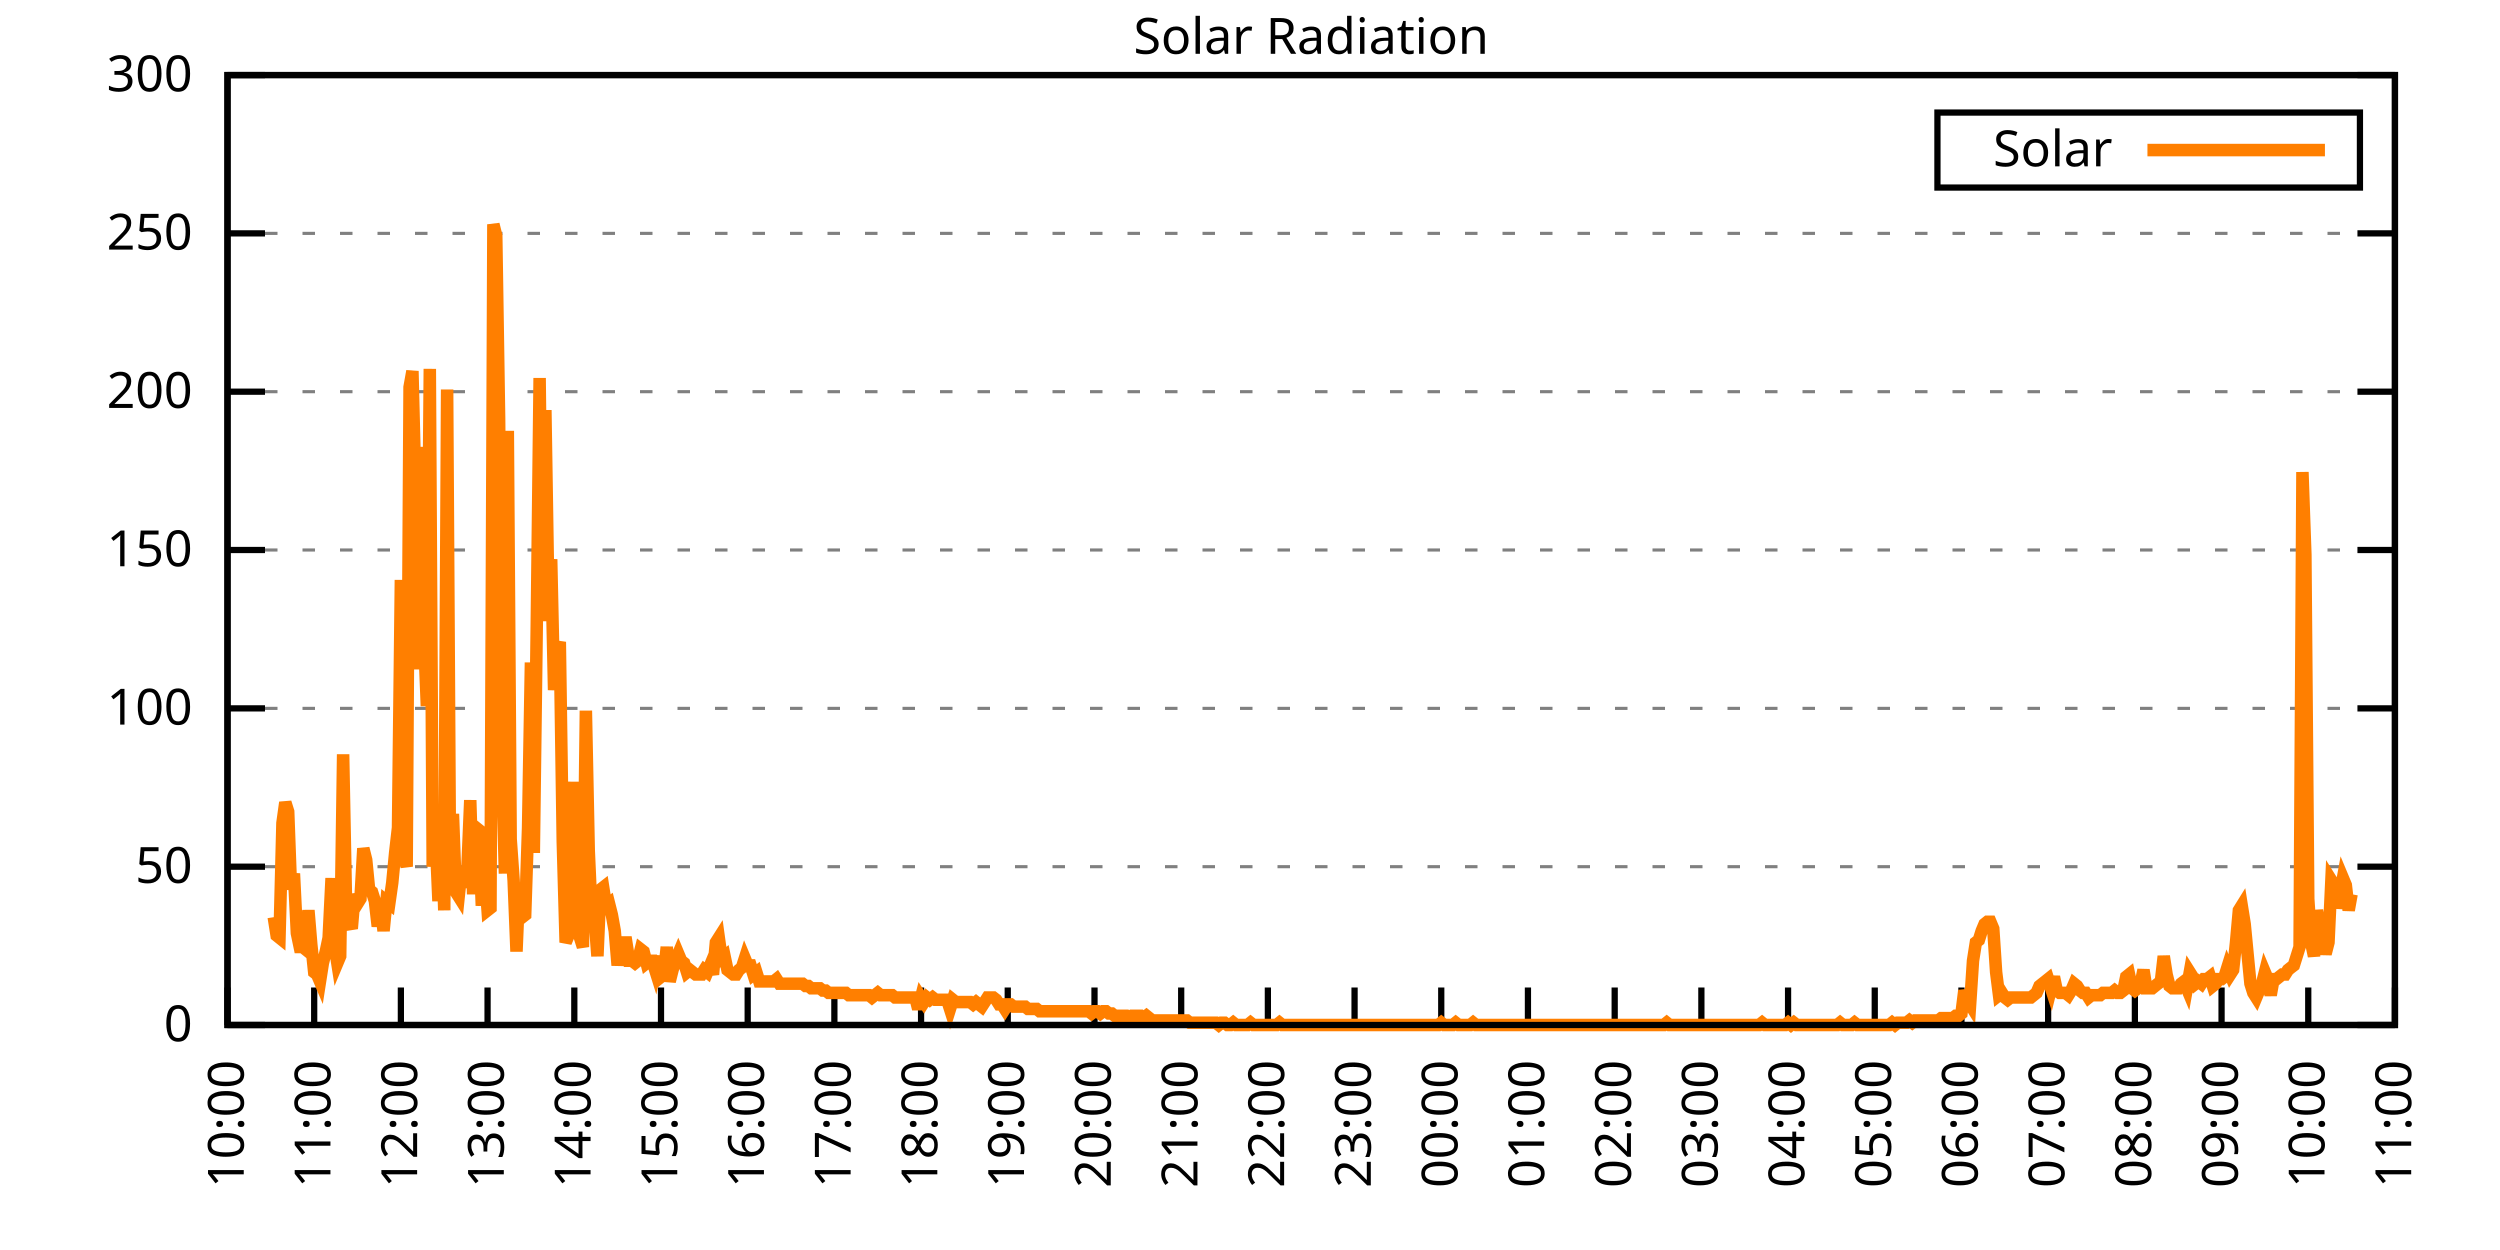
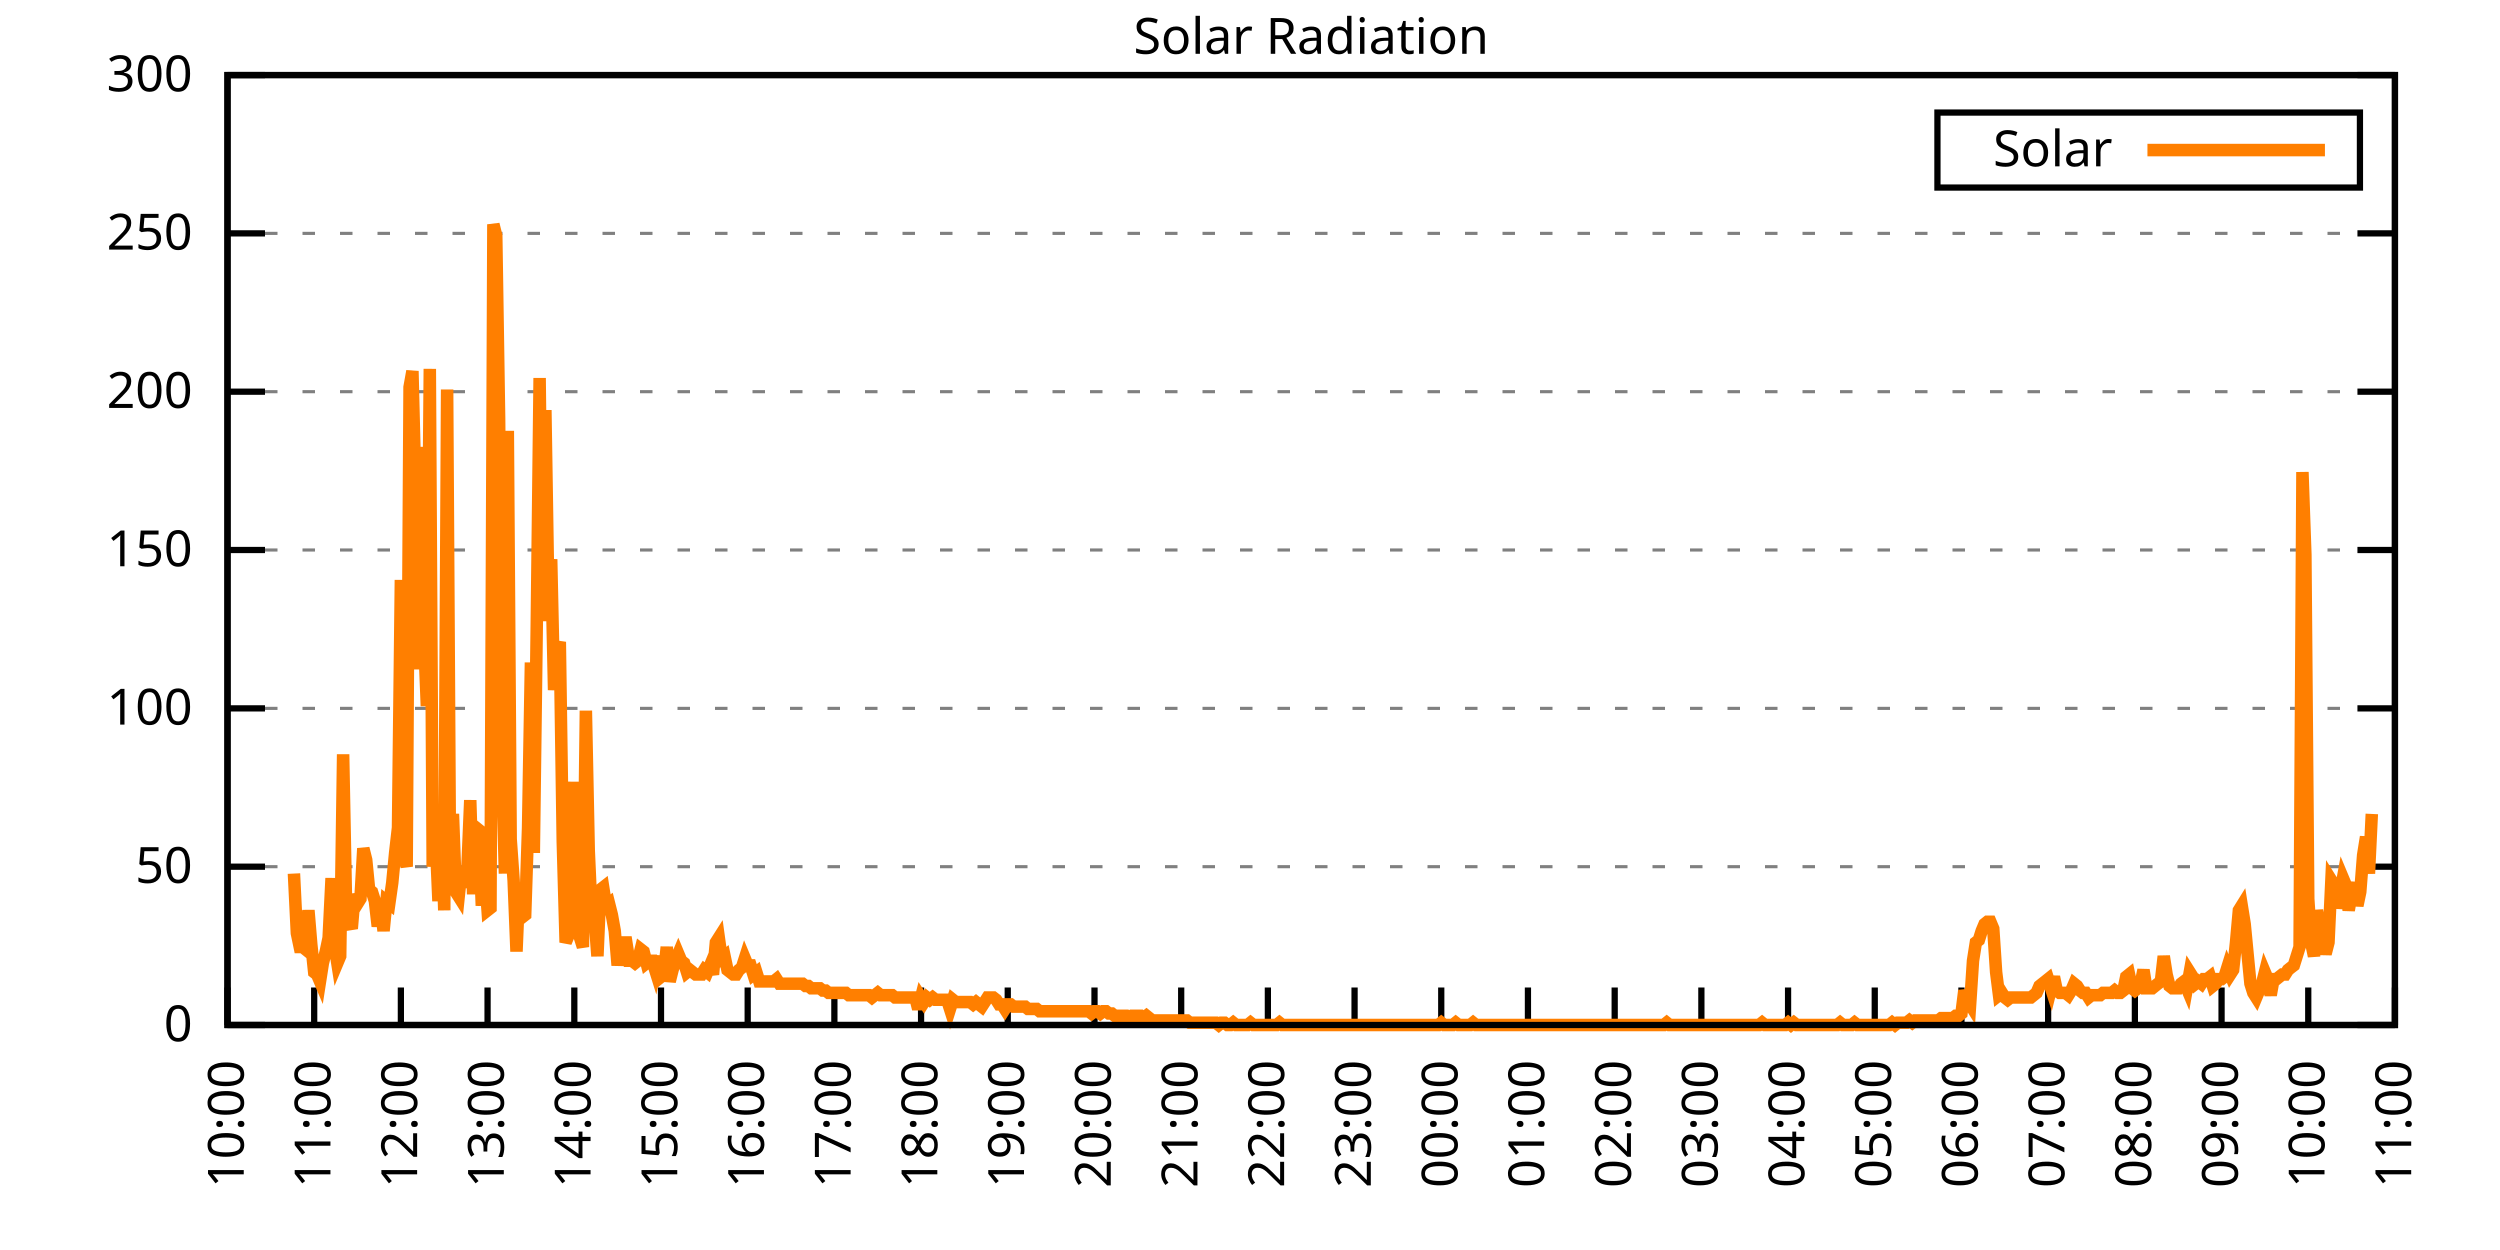
<svg xmlns="http://www.w3.org/2000/svg" xmlns:xlink="http://www.w3.org/1999/xlink" width="400" height="200" viewBox="0 0 400 200">
  <g id="gnuplot_canvas">
    <rect x="0" y="0" width="400" height="200" fill="none" />
    <defs>
      <circle id="gpDot" r="0.5" stroke-width="0.5" stroke="currentColor" />
      <path id="gpPt0" stroke-width="0.333" stroke="currentColor" d="M-1,0 h2 M0,-1 v2" />
      <path id="gpPt1" stroke-width="0.333" stroke="currentColor" d="M-1,-1 L1,1 M1,-1 L-1,1" />
      <path id="gpPt2" stroke-width="0.333" stroke="currentColor" d="M-1,0 L1,0 M0,-1 L0,1 M-1,-1 L1,1 M-1,1 L1,-1" />
      <rect id="gpPt3" stroke-width="0.333" stroke="currentColor" x="-1" y="-1" width="2" height="2" />
      <rect id="gpPt4" stroke-width="0.333" stroke="currentColor" fill="currentColor" x="-1" y="-1" width="2" height="2" />
      <circle id="gpPt5" stroke-width="0.333" stroke="currentColor" cx="0" cy="0" r="1" />
      <use xlink:href="#gpPt5" id="gpPt6" fill="currentColor" stroke="none" />
      <path id="gpPt7" stroke-width="0.333" stroke="currentColor" d="M0,-1.33 L-1.33,0.67 L1.33,0.67 z" />
      <use xlink:href="#gpPt7" id="gpPt8" fill="currentColor" stroke="none" />
      <use xlink:href="#gpPt7" id="gpPt9" stroke="currentColor" transform="rotate(180)" />
      <use xlink:href="#gpPt9" id="gpPt10" fill="currentColor" stroke="none" />
      <use xlink:href="#gpPt3" id="gpPt11" stroke="currentColor" transform="rotate(45)" />
      <use xlink:href="#gpPt11" id="gpPt12" fill="currentColor" stroke="none" />
      <path id="gpPt13" stroke-width="0.333" stroke="currentColor" d="M0,1.330 L1.265,0.411 L0.782,-1.067 L-0.782,-1.076 L-1.265,0.411 z" />
      <use xlink:href="#gpPt13" id="gpPt14" fill="currentColor" stroke="none" />
      <filter id="textbox" filterUnits="objectBoundingBox" x="0" y="0" height="1" width="1">
        <feFlood flood-color="white" flood-opacity="1" result="bgnd" />
        <feComposite in="SourceGraphic" in2="bgnd" operator="atop" />
      </filter>
      <filter id="greybox" filterUnits="objectBoundingBox" x="0" y="0" height="1" width="1">
        <feFlood flood-color="lightgrey" flood-opacity="1" result="grey" />
        <feComposite in="SourceGraphic" in2="grey" operator="atop" />
      </filter>
    </defs>
    <g fill="none" color="white" stroke="currentColor" stroke-width="1.00" stroke-linecap="butt" stroke-linejoin="miter">
</g>
    <g fill="none" color="black" stroke="currentColor" stroke-width="1.00" stroke-linecap="butt" stroke-linejoin="miter">
      <g stroke="none" shape-rendering="crispEdges">
        <polygon fill="rgb(255, 255, 255)" points="36.40,164.00 383.18,164.00 383.18,12.02 36.40,12.02 " />
      </g>
    </g>
    <g fill="none" color="black" stroke="currentColor" stroke-width="1.00" stroke-linecap="butt" stroke-linejoin="miter">
</g>
    <g fill="none" color="black" stroke="black" stroke-width="0.50" stroke-linecap="butt" stroke-linejoin="miter">
</g>
    <g fill="none" color="gray" stroke="currentColor" stroke-width="0.50" stroke-linecap="butt" stroke-linejoin="miter">
      <path stroke="gray" stroke-dasharray="2,4" class="gridline" d="M36.40,164.00 L383.19,164.00  " />
    </g>
    <g fill="none" color="gray" stroke="gray" stroke-width="1.00" stroke-linecap="butt" stroke-linejoin="miter">
</g>
    <g fill="none" color="black" stroke="currentColor" stroke-width="1.00" stroke-linecap="butt" stroke-linejoin="miter">
      <path stroke="black" d="M36.40,164.00 L42.40,164.00 M383.19,164.00 L377.19,164.00  " />
      <g transform="translate(30.80,166.60)" stroke="none" fill="black" font-family="Sans" font-size="8.00" text-anchor="end">
        <text>
          <tspan font-family="Sans"> 0</tspan>
        </text>
      </g>
    </g>
    <g fill="none" color="black" stroke="currentColor" stroke-width="1.00" stroke-linecap="butt" stroke-linejoin="miter">
</g>
    <g fill="none" color="black" stroke="black" stroke-width="0.50" stroke-linecap="butt" stroke-linejoin="miter">
</g>
    <g fill="none" color="gray" stroke="currentColor" stroke-width="0.50" stroke-linecap="butt" stroke-linejoin="miter">
      <path stroke="gray" stroke-dasharray="2,4" class="gridline" d="M36.40,138.67 L383.19,138.67  " />
    </g>
    <g fill="none" color="gray" stroke="gray" stroke-width="1.00" stroke-linecap="butt" stroke-linejoin="miter">
</g>
    <g fill="none" color="black" stroke="currentColor" stroke-width="1.00" stroke-linecap="butt" stroke-linejoin="miter">
      <path stroke="black" d="M36.40,138.67 L42.40,138.67 M383.19,138.67 L377.19,138.67  " />
      <g transform="translate(30.80,141.27)" stroke="none" fill="black" font-family="Sans" font-size="8.00" text-anchor="end">
        <text>
          <tspan font-family="Sans"> 50</tspan>
        </text>
      </g>
    </g>
    <g fill="none" color="black" stroke="currentColor" stroke-width="1.00" stroke-linecap="butt" stroke-linejoin="miter">
</g>
    <g fill="none" color="black" stroke="black" stroke-width="0.50" stroke-linecap="butt" stroke-linejoin="miter">
</g>
    <g fill="none" color="gray" stroke="currentColor" stroke-width="0.50" stroke-linecap="butt" stroke-linejoin="miter">
      <path stroke="gray" stroke-dasharray="2,4" class="gridline" d="M36.40,113.34 L383.19,113.34  " />
    </g>
    <g fill="none" color="gray" stroke="gray" stroke-width="1.00" stroke-linecap="butt" stroke-linejoin="miter">
</g>
    <g fill="none" color="black" stroke="currentColor" stroke-width="1.00" stroke-linecap="butt" stroke-linejoin="miter">
      <path stroke="black" d="M36.40,113.34 L42.40,113.34 M383.19,113.34 L377.19,113.34  " />
      <g transform="translate(30.80,115.94)" stroke="none" fill="black" font-family="Sans" font-size="8.00" text-anchor="end">
        <text>
          <tspan font-family="Sans"> 100</tspan>
        </text>
      </g>
    </g>
    <g fill="none" color="black" stroke="currentColor" stroke-width="1.00" stroke-linecap="butt" stroke-linejoin="miter">
</g>
    <g fill="none" color="black" stroke="black" stroke-width="0.50" stroke-linecap="butt" stroke-linejoin="miter">
</g>
    <g fill="none" color="gray" stroke="currentColor" stroke-width="0.50" stroke-linecap="butt" stroke-linejoin="miter">
      <path stroke="gray" stroke-dasharray="2,4" class="gridline" d="M36.40,88.00 L383.19,88.00  " />
    </g>
    <g fill="none" color="gray" stroke="gray" stroke-width="1.00" stroke-linecap="butt" stroke-linejoin="miter">
</g>
    <g fill="none" color="black" stroke="currentColor" stroke-width="1.00" stroke-linecap="butt" stroke-linejoin="miter">
      <path stroke="black" d="M36.40,88.00 L42.40,88.00 M383.19,88.00 L377.19,88.00  " />
      <g transform="translate(30.80,90.60)" stroke="none" fill="black" font-family="Sans" font-size="8.00" text-anchor="end">
        <text>
          <tspan font-family="Sans"> 150</tspan>
        </text>
      </g>
    </g>
    <g fill="none" color="black" stroke="currentColor" stroke-width="1.00" stroke-linecap="butt" stroke-linejoin="miter">
</g>
    <g fill="none" color="black" stroke="black" stroke-width="0.50" stroke-linecap="butt" stroke-linejoin="miter">
</g>
    <g fill="none" color="gray" stroke="currentColor" stroke-width="0.50" stroke-linecap="butt" stroke-linejoin="miter">
      <path stroke="gray" stroke-dasharray="2,4" class="gridline" d="M36.40,62.67 L383.19,62.67  " />
    </g>
    <g fill="none" color="gray" stroke="gray" stroke-width="1.00" stroke-linecap="butt" stroke-linejoin="miter">
</g>
    <g fill="none" color="black" stroke="currentColor" stroke-width="1.00" stroke-linecap="butt" stroke-linejoin="miter">
      <path stroke="black" d="M36.40,62.67 L42.40,62.67 M383.19,62.67 L377.19,62.67  " />
      <g transform="translate(30.80,65.27)" stroke="none" fill="black" font-family="Sans" font-size="8.00" text-anchor="end">
        <text>
          <tspan font-family="Sans"> 200</tspan>
        </text>
      </g>
    </g>
    <g fill="none" color="black" stroke="currentColor" stroke-width="1.00" stroke-linecap="butt" stroke-linejoin="miter">
</g>
    <g fill="none" color="black" stroke="black" stroke-width="0.50" stroke-linecap="butt" stroke-linejoin="miter">
</g>
    <g fill="none" color="gray" stroke="currentColor" stroke-width="0.50" stroke-linecap="butt" stroke-linejoin="miter">
      <path stroke="gray" stroke-dasharray="2,4" class="gridline" d="M36.40,37.34 L383.19,37.34  " />
    </g>
    <g fill="none" color="gray" stroke="gray" stroke-width="1.00" stroke-linecap="butt" stroke-linejoin="miter">
</g>
    <g fill="none" color="black" stroke="currentColor" stroke-width="1.00" stroke-linecap="butt" stroke-linejoin="miter">
      <path stroke="black" d="M36.40,37.34 L42.40,37.34 M383.19,37.34 L377.19,37.34  " />
      <g transform="translate(30.80,39.94)" stroke="none" fill="black" font-family="Sans" font-size="8.00" text-anchor="end">
        <text>
          <tspan font-family="Sans"> 250</tspan>
        </text>
      </g>
    </g>
    <g fill="none" color="black" stroke="currentColor" stroke-width="1.00" stroke-linecap="butt" stroke-linejoin="miter">
</g>
    <g fill="none" color="black" stroke="black" stroke-width="0.50" stroke-linecap="butt" stroke-linejoin="miter">
</g>
    <g fill="none" color="gray" stroke="currentColor" stroke-width="0.50" stroke-linecap="butt" stroke-linejoin="miter">
      <path stroke="gray" stroke-dasharray="2,4" class="gridline" d="M36.40,12.01 L383.19,12.01  " />
    </g>
    <g fill="none" color="gray" stroke="gray" stroke-width="1.00" stroke-linecap="butt" stroke-linejoin="miter">
</g>
    <g fill="none" color="black" stroke="currentColor" stroke-width="1.00" stroke-linecap="butt" stroke-linejoin="miter">
      <path stroke="black" d="M36.40,12.01 L42.40,12.01 M383.19,12.01 L377.19,12.01  " />
      <g transform="translate(30.80,14.61)" stroke="none" fill="black" font-family="Sans" font-size="8.00" text-anchor="end">
        <text>
          <tspan font-family="Sans"> 300</tspan>
        </text>
      </g>
    </g>
    <g fill="none" color="black" stroke="currentColor" stroke-width="1.00" stroke-linecap="butt" stroke-linejoin="miter">
      <path stroke="black" d="M36.40,164.00 L36.40,158.00  " />
      <g transform="translate(39.00,169.60) rotate(270.00)" stroke="none" fill="black" font-family="Sans" font-size="8.00" text-anchor="end">
        <text>
          <tspan font-family="Sans">10:00</tspan>
        </text>
      </g>
    </g>
    <g fill="none" color="black" stroke="currentColor" stroke-width="1.00" stroke-linecap="butt" stroke-linejoin="miter">
      <path stroke="black" d="M50.27,164.00 L50.27,158.00  " />
      <g transform="translate(52.87,169.60) rotate(270.00)" stroke="none" fill="black" font-family="Sans" font-size="8.00" text-anchor="end">
        <text>
          <tspan font-family="Sans">11:00</tspan>
        </text>
      </g>
    </g>
    <g fill="none" color="black" stroke="currentColor" stroke-width="1.00" stroke-linecap="butt" stroke-linejoin="miter">
      <path stroke="black" d="M64.14,164.00 L64.14,158.00  " />
      <g transform="translate(66.74,169.60) rotate(270.00)" stroke="none" fill="black" font-family="Sans" font-size="8.00" text-anchor="end">
        <text>
          <tspan font-family="Sans">12:00</tspan>
        </text>
      </g>
    </g>
    <g fill="none" color="black" stroke="currentColor" stroke-width="1.00" stroke-linecap="butt" stroke-linejoin="miter">
      <path stroke="black" d="M78.01,164.00 L78.01,158.00  " />
      <g transform="translate(80.61,169.60) rotate(270.00)" stroke="none" fill="black" font-family="Sans" font-size="8.00" text-anchor="end">
        <text>
          <tspan font-family="Sans">13:00</tspan>
        </text>
      </g>
    </g>
    <g fill="none" color="black" stroke="currentColor" stroke-width="1.00" stroke-linecap="butt" stroke-linejoin="miter">
      <path stroke="black" d="M91.89,164.00 L91.89,158.00  " />
      <g transform="translate(94.49,169.60) rotate(270.00)" stroke="none" fill="black" font-family="Sans" font-size="8.00" text-anchor="end">
        <text>
          <tspan font-family="Sans">14:00</tspan>
        </text>
      </g>
    </g>
    <g fill="none" color="black" stroke="currentColor" stroke-width="1.00" stroke-linecap="butt" stroke-linejoin="miter">
      <path stroke="black" d="M105.76,164.00 L105.76,158.00  " />
      <g transform="translate(108.36,169.60) rotate(270.00)" stroke="none" fill="black" font-family="Sans" font-size="8.00" text-anchor="end">
        <text>
          <tspan font-family="Sans">15:00</tspan>
        </text>
      </g>
    </g>
    <g fill="none" color="black" stroke="currentColor" stroke-width="1.00" stroke-linecap="butt" stroke-linejoin="miter">
      <path stroke="black" d="M119.63,164.00 L119.63,158.00  " />
      <g transform="translate(122.23,169.60) rotate(270.00)" stroke="none" fill="black" font-family="Sans" font-size="8.00" text-anchor="end">
        <text>
          <tspan font-family="Sans">16:00</tspan>
        </text>
      </g>
    </g>
    <g fill="none" color="black" stroke="currentColor" stroke-width="1.00" stroke-linecap="butt" stroke-linejoin="miter">
      <path stroke="black" d="M133.50,164.00 L133.50,158.00  " />
      <g transform="translate(136.10,169.60) rotate(270.00)" stroke="none" fill="black" font-family="Sans" font-size="8.00" text-anchor="end">
        <text>
          <tspan font-family="Sans">17:00</tspan>
        </text>
      </g>
    </g>
    <g fill="none" color="black" stroke="currentColor" stroke-width="1.00" stroke-linecap="butt" stroke-linejoin="miter">
      <path stroke="black" d="M147.37,164.00 L147.37,158.00  " />
      <g transform="translate(149.97,169.60) rotate(270.00)" stroke="none" fill="black" font-family="Sans" font-size="8.00" text-anchor="end">
        <text>
          <tspan font-family="Sans">18:00</tspan>
        </text>
      </g>
    </g>
    <g fill="none" color="black" stroke="currentColor" stroke-width="1.00" stroke-linecap="butt" stroke-linejoin="miter">
      <path stroke="black" d="M161.24,164.00 L161.24,158.00  " />
      <g transform="translate(163.84,169.60) rotate(270.00)" stroke="none" fill="black" font-family="Sans" font-size="8.00" text-anchor="end">
        <text>
          <tspan font-family="Sans">19:00</tspan>
        </text>
      </g>
    </g>
    <g fill="none" color="black" stroke="currentColor" stroke-width="1.00" stroke-linecap="butt" stroke-linejoin="miter">
      <path stroke="black" d="M175.12,164.00 L175.12,158.00  " />
      <g transform="translate(177.72,169.60) rotate(270.00)" stroke="none" fill="black" font-family="Sans" font-size="8.00" text-anchor="end">
        <text>
          <tspan font-family="Sans">20:00</tspan>
        </text>
      </g>
    </g>
    <g fill="none" color="black" stroke="currentColor" stroke-width="1.00" stroke-linecap="butt" stroke-linejoin="miter">
      <path stroke="black" d="M188.99,164.00 L188.99,158.00  " />
      <g transform="translate(191.59,169.60) rotate(270.00)" stroke="none" fill="black" font-family="Sans" font-size="8.00" text-anchor="end">
        <text>
          <tspan font-family="Sans">21:00</tspan>
        </text>
      </g>
    </g>
    <g fill="none" color="black" stroke="currentColor" stroke-width="1.00" stroke-linecap="butt" stroke-linejoin="miter">
      <path stroke="black" d="M202.86,164.00 L202.86,158.00  " />
      <g transform="translate(205.46,169.60) rotate(270.00)" stroke="none" fill="black" font-family="Sans" font-size="8.00" text-anchor="end">
        <text>
          <tspan font-family="Sans">22:00</tspan>
        </text>
      </g>
    </g>
    <g fill="none" color="black" stroke="currentColor" stroke-width="1.00" stroke-linecap="butt" stroke-linejoin="miter">
      <path stroke="black" d="M216.73,164.00 L216.73,158.00  " />
      <g transform="translate(219.33,169.60) rotate(270.00)" stroke="none" fill="black" font-family="Sans" font-size="8.00" text-anchor="end">
        <text>
          <tspan font-family="Sans">23:00</tspan>
        </text>
      </g>
    </g>
    <g fill="none" color="black" stroke="currentColor" stroke-width="1.00" stroke-linecap="butt" stroke-linejoin="miter">
      <path stroke="black" d="M230.60,164.00 L230.60,158.00  " />
      <g transform="translate(233.20,169.60) rotate(270.00)" stroke="none" fill="black" font-family="Sans" font-size="8.00" text-anchor="end">
        <text>
          <tspan font-family="Sans">00:00</tspan>
        </text>
      </g>
    </g>
    <g fill="none" color="black" stroke="currentColor" stroke-width="1.00" stroke-linecap="butt" stroke-linejoin="miter">
      <path stroke="black" d="M244.47,164.00 L244.47,158.00  " />
      <g transform="translate(247.07,169.60) rotate(270.00)" stroke="none" fill="black" font-family="Sans" font-size="8.00" text-anchor="end">
        <text>
          <tspan font-family="Sans">01:00</tspan>
        </text>
      </g>
    </g>
    <g fill="none" color="black" stroke="currentColor" stroke-width="1.00" stroke-linecap="butt" stroke-linejoin="miter">
      <path stroke="black" d="M258.35,164.00 L258.35,158.00  " />
      <g transform="translate(260.95,169.60) rotate(270.00)" stroke="none" fill="black" font-family="Sans" font-size="8.00" text-anchor="end">
        <text>
          <tspan font-family="Sans">02:00</tspan>
        </text>
      </g>
    </g>
    <g fill="none" color="black" stroke="currentColor" stroke-width="1.00" stroke-linecap="butt" stroke-linejoin="miter">
      <path stroke="black" d="M272.22,164.00 L272.22,158.00  " />
      <g transform="translate(274.82,169.60) rotate(270.00)" stroke="none" fill="black" font-family="Sans" font-size="8.00" text-anchor="end">
        <text>
          <tspan font-family="Sans">03:00</tspan>
        </text>
      </g>
    </g>
    <g fill="none" color="black" stroke="currentColor" stroke-width="1.00" stroke-linecap="butt" stroke-linejoin="miter">
      <path stroke="black" d="M286.09,164.00 L286.09,158.00  " />
      <g transform="translate(288.69,169.60) rotate(270.00)" stroke="none" fill="black" font-family="Sans" font-size="8.00" text-anchor="end">
        <text>
          <tspan font-family="Sans">04:00</tspan>
        </text>
      </g>
    </g>
    <g fill="none" color="black" stroke="currentColor" stroke-width="1.00" stroke-linecap="butt" stroke-linejoin="miter">
      <path stroke="black" d="M299.96,164.00 L299.96,158.00  " />
      <g transform="translate(302.56,169.60) rotate(270.00)" stroke="none" fill="black" font-family="Sans" font-size="8.00" text-anchor="end">
        <text>
          <tspan font-family="Sans">05:00</tspan>
        </text>
      </g>
    </g>
    <g fill="none" color="black" stroke="currentColor" stroke-width="1.00" stroke-linecap="butt" stroke-linejoin="miter">
      <path stroke="black" d="M313.83,164.00 L313.83,158.00  " />
      <g transform="translate(316.43,169.60) rotate(270.00)" stroke="none" fill="black" font-family="Sans" font-size="8.00" text-anchor="end">
        <text>
          <tspan font-family="Sans">06:00</tspan>
        </text>
      </g>
    </g>
    <g fill="none" color="black" stroke="currentColor" stroke-width="1.00" stroke-linecap="butt" stroke-linejoin="miter">
      <path stroke="black" d="M327.70,164.00 L327.70,158.00  " />
      <g transform="translate(330.30,169.60) rotate(270.00)" stroke="none" fill="black" font-family="Sans" font-size="8.00" text-anchor="end">
        <text>
          <tspan font-family="Sans">07:00</tspan>
        </text>
      </g>
    </g>
    <g fill="none" color="black" stroke="currentColor" stroke-width="1.00" stroke-linecap="butt" stroke-linejoin="miter">
      <path stroke="black" d="M341.58,164.00 L341.58,158.00  " />
      <g transform="translate(344.18,169.60) rotate(270.00)" stroke="none" fill="black" font-family="Sans" font-size="8.00" text-anchor="end">
        <text>
          <tspan font-family="Sans">08:00</tspan>
        </text>
      </g>
    </g>
    <g fill="none" color="black" stroke="currentColor" stroke-width="1.00" stroke-linecap="butt" stroke-linejoin="miter">
      <path stroke="black" d="M355.45,164.00 L355.45,158.00  " />
      <g transform="translate(358.05,169.60) rotate(270.00)" stroke="none" fill="black" font-family="Sans" font-size="8.00" text-anchor="end">
        <text>
          <tspan font-family="Sans">09:00</tspan>
        </text>
      </g>
    </g>
    <g fill="none" color="black" stroke="currentColor" stroke-width="1.00" stroke-linecap="butt" stroke-linejoin="miter">
      <path stroke="black" d="M369.32,164.00 L369.32,158.00  " />
      <g transform="translate(371.92,169.60) rotate(270.00)" stroke="none" fill="black" font-family="Sans" font-size="8.00" text-anchor="end">
        <text>
          <tspan font-family="Sans">10:00</tspan>
        </text>
      </g>
    </g>
    <g fill="none" color="black" stroke="currentColor" stroke-width="1.00" stroke-linecap="butt" stroke-linejoin="miter">
      <path stroke="black" d="M383.19,164.00 L383.19,158.00  " />
      <g transform="translate(385.79,169.60) rotate(270.00)" stroke="none" fill="black" font-family="Sans" font-size="8.00" text-anchor="end">
        <text>
          <tspan font-family="Sans">11:00</tspan>
        </text>
      </g>
    </g>
    <g fill="none" color="black" stroke="currentColor" stroke-width="1.00" stroke-linecap="butt" stroke-linejoin="miter">
</g>
    <g fill="none" color="black" stroke="currentColor" stroke-width="1.00" stroke-linecap="butt" stroke-linejoin="miter">
      <path stroke="black" d="M36.40,12.01 L36.40,164.00 L383.19,164.00 L383.19,12.01 L36.40,12.01 Z  " />
    </g>
    <g fill="none" color="black" stroke="currentColor" stroke-width="1.00" stroke-linecap="butt" stroke-linejoin="miter">
</g>
    <g fill="none" color="black" stroke="currentColor" stroke-width="1.00" stroke-linecap="butt" stroke-linejoin="miter">
      <path stroke="black" d="M309.99,30.01 L309.99,18.01 L377.59,18.01 L377.59,30.01 L309.99,30.01 Z  " />
    </g>
    <g id="Solar_Radiation_plot_1">
      <g fill="none" color="white" stroke="black" stroke-width="2.00" stroke-linecap="butt" stroke-linejoin="miter">
</g>
      <g fill="none" color="black" stroke="currentColor" stroke-width="2.00" stroke-linecap="butt" stroke-linejoin="miter">
        <g transform="translate(337.99,26.61)" stroke="none" fill="black" font-family="Sans" font-size="8.00" text-anchor="end">
          <text>
            <tspan font-family="Sans">Solar</tspan>
          </text>
        </g>
      </g>
      <g fill="none" color="black" stroke="currentColor" stroke-width="2.00" stroke-linecap="butt" stroke-linejoin="miter">
-         <path stroke="rgb(255, 127,   0)" d="M343.59,24.01 L371.99,24.01 M43.80,146.75 L44.26,149.68 L44.72,150.05 L45.19,131.70 L45.65,128.39 L46.11,129.86   L46.57,142.34 L47.03,139.77 L47.50,149.32 L47.96,151.52 L48.42,151.52 L48.88,151.89 L49.35,145.65 L49.81,151.15   L50.27,155.56 L50.73,155.92 L51.20,157.03 L51.66,154.09 L52.12,152.25 L52.58,150.05 L53.05,140.51 L53.51,151.15   L53.97,154.09 L54.43,152.99 L54.90,120.69 L55.36,144.18 L55.82,147.48 L56.28,148.58 L56.75,143.08 L57.21,144.55   L57.67,143.81 L58.13,135.74 L58.59,137.57 L59.06,142.34 L59.52,142.71 L59.98,144.18 L60.44,148.22 L60.91,144.91   L61.37,148.95 L61.83,144.18 L62.29,144.55 L62.76,141.24 L63.22,136.47 L63.68,132.43 L64.14,92.79 L64.61,136.84   L65.07,138.67 L65.53,61.95 L65.99,59.38 L66.46,78.10 L66.92,107.10 L67.38,71.50 L67.84,101.60 L68.30,112.98   L68.77,59.02 L69.23,138.67 L69.69,133.53 L70.15,144.18 L70.62,130.96 L71.08,145.65 L71.54,62.32 L72.00,137.94   L72.47,130.23 L72.93,142.71 L73.39,143.44 L73.85,139.04 L74.32,141.98 L74.78,139.04 L75.24,128.03 L75.70,143.08   L76.17,132.43 L76.63,132.80 L77.09,144.91 L77.55,139.04 L78.01,145.65 L78.48,145.28 L78.94,35.89 L79.40,37.73   L79.86,67.09 L80.33,122.89 L80.79,139.77 L81.25,68.93 L81.71,134.27 L82.18,140.87 L82.64,152.25 L83.10,141.24   L83.56,146.75 L84.03,146.38 L84.49,132.43 L84.95,106.00 L85.41,136.47 L85.88,100.13 L86.34,60.48 L86.80,99.39   L87.26,65.62 L87.72,94.26 L88.19,89.48 L88.65,110.41 L89.11,104.17 L89.57,102.70 L90.04,134.63 L90.50,150.79   L90.96,149.68 L91.42,140.51 L91.89,125.09 L92.35,147.48 L92.81,150.05 L93.27,151.52 L93.74,113.71 L94.20,136.10   L94.66,146.38 L95.12,146.75 L95.59,152.99 L96.05,142.34 L96.51,141.98 L96.97,144.91 L97.44,144.55 L97.90,146.38   L98.36,148.95 L98.82,154.46 L99.28,150.79 L99.75,150.79 L100.21,150.79 L100.67,153.72 L101.13,153.72 L101.60,154.09   L102.06,153.72 L102.52,151.89 L102.98,152.25 L103.45,154.09 L103.91,153.72 L104.37,153.72 L104.83,155.19 L105.30,152.99   L105.76,156.29 L106.22,155.92 L106.68,151.52 L107.15,157.03 L107.61,155.19 L108.07,153.72 L108.53,152.62 L108.99,153.72   L109.46,154.09 L109.92,155.56 L110.38,155.19 L110.84,155.56 L111.31,155.92 L111.77,155.92 L112.23,155.92 L112.69,155.19   L113.16,155.56 L113.62,154.46 L114.08,155.92 L114.54,150.79 L115.01,150.05 L115.47,153.35 L115.93,152.99 L116.39,155.19   L116.86,155.56 L117.32,155.92 L117.78,155.92 L118.24,155.19 L118.70,154.82 L119.17,153.35 L119.63,154.46 L120.09,154.46   L120.55,155.92 L121.02,155.56 L121.48,157.03 L121.94,157.03 L122.40,157.03 L122.87,157.03 L123.33,157.03 L123.79,157.03   L124.25,156.66 L124.72,157.39 L125.18,157.39 L125.64,157.39 L126.10,157.39 L126.57,157.39 L127.03,157.39 L127.49,157.39   L127.95,157.39 L128.41,157.39 L128.88,157.76 L129.34,157.76 L129.80,158.13 L130.26,158.13 L130.73,158.13 L131.19,158.13   L131.65,158.49 L132.11,158.49 L132.58,158.86 L133.04,158.86 L133.50,158.86 L133.96,158.86 L134.43,158.86 L134.89,158.86   L135.35,158.86 L135.81,159.23 L136.28,159.23 L136.74,159.23 L137.20,159.23 L137.66,159.23 L138.13,159.23 L138.59,159.23   L139.05,159.23 L139.51,159.60 L139.97,159.23 L140.44,158.86 L140.90,159.23 L141.36,159.23 L141.82,159.23 L142.29,159.23   L142.75,159.23 L143.21,159.60 L143.67,159.60 L144.14,159.60 L144.60,159.60 L145.06,159.60 L145.52,159.60 L145.99,159.60   L146.45,159.60 L146.91,161.43 L147.37,159.60 L147.84,160.33 L148.30,159.60 L148.76,159.96 L149.22,159.60 L149.68,159.96   L150.15,159.96 L150.61,159.96 L151.07,159.96 L151.53,159.96 L152.00,161.43 L152.46,159.96 L152.92,160.33 L153.38,160.33   L153.85,160.33 L154.31,160.33 L154.77,160.33 L155.23,160.33 L155.70,160.70 L156.16,160.33 L156.62,160.70 L157.08,161.06   L157.55,160.33 L158.01,159.60 L158.47,159.60 L158.93,159.60 L159.39,159.96 L159.86,160.70 L160.32,160.70 L160.78,161.43   L161.24,160.70 L161.71,160.70 L162.17,161.06 L162.63,161.06 L163.09,161.06 L163.56,161.06 L164.02,161.06 L164.48,161.43   L164.94,161.43 L165.41,161.43 L165.87,161.43 L166.33,161.80 L166.79,161.80 L167.26,161.80 L167.72,161.80 L168.18,161.80   L168.64,161.80 L169.10,161.80 L169.57,161.80 L170.03,161.80 L170.49,161.80 L170.95,161.80 L171.42,161.80 L171.88,161.80   L172.34,161.80 L172.80,161.80 L173.27,161.80 L173.73,161.80 L174.19,161.80 L174.65,162.16 L175.12,161.80 L175.58,161.80   L176.04,162.16 L176.50,161.80 L176.97,161.80 L177.43,162.16 L177.89,162.16 L178.35,162.53 L178.82,162.53 L179.28,162.53   L179.74,162.53 L180.20,162.53 L180.66,162.90 L181.13,162.53 L181.59,162.53 L182.05,162.53 L182.51,162.53 L182.98,162.90   L183.44,162.53 L183.90,162.90 L184.36,163.27 L184.83,163.27 L185.29,163.27 L185.75,163.27 L186.21,163.27 L186.68,163.27   L187.14,163.27 L187.60,163.27 L188.06,163.27 L188.53,163.27 L188.99,163.27 L189.45,163.27 L189.91,163.27 L190.37,163.63   L190.84,163.63 L191.30,163.63 L191.76,163.63 L192.22,163.63 L192.69,163.63 L193.15,163.63 L193.61,163.63 L194.07,163.63   L194.54,163.63 L195.00,164.00 L195.46,163.63 L195.92,163.63 L196.39,164.00 L196.85,164.00 L197.31,163.63 L197.77,164.00   L198.24,164.00 L198.70,164.00 L199.16,164.00 L199.62,164.00 L200.08,163.63 L200.55,164.00 L201.01,164.00 L201.47,164.00   L201.93,164.00 L202.40,164.00 L202.86,164.00 L203.32,164.00 L203.78,164.00 L204.25,164.00 L204.71,163.63 L205.17,164.00   L205.63,164.00 L206.10,164.00 L206.56,164.00 L207.02,164.00 L207.48,164.00 L207.95,164.00 L208.41,164.00 L208.87,164.00   L209.33,164.00 L209.80,164.00 L210.26,164.00 L210.72,164.00 L211.18,164.00 L211.64,164.00 L212.11,164.00 L212.57,164.00   L213.03,164.00 L213.49,164.00 L213.96,164.00 L214.42,164.00 L214.88,164.00 L215.34,164.00 L215.81,164.00 L216.27,164.00   L216.73,164.00 L217.19,164.00 L217.66,164.00 L218.12,164.00 L218.58,164.00 L219.04,164.00 L219.51,164.00 L219.97,164.00   L220.43,164.00 L220.89,164.00 L221.35,164.00 L221.82,164.00 L222.28,164.00 L222.74,164.00 L223.20,164.00 L223.67,164.00   L224.13,164.00 L224.59,164.00 L225.05,164.00 L225.52,164.00 L225.98,164.00 L226.44,164.00 L226.90,164.00 L227.37,164.00   L227.83,164.00 L228.29,164.00 L228.75,164.00 L229.22,164.00 L229.68,164.00 L230.14,164.00 L230.60,163.63 L231.06,164.00   L231.53,164.00 L231.99,164.00 L232.45,164.00 L232.91,163.63 L233.38,164.00 L233.84,164.00 L234.30,164.00 L234.76,164.00   L235.23,164.00 L235.69,163.63 L236.15,164.00 L236.61,164.00 L237.08,164.00 L237.54,164.00 L238.00,164.00 L238.46,164.00   L238.93,164.00 L239.39,164.00 L239.85,164.00 L240.31,164.00 L240.77,164.00 L241.24,164.00 L241.70,164.00 L242.16,164.00   L242.62,164.00 L243.09,164.00 L243.55,164.00 L244.01,164.00 L244.47,164.00 L244.94,164.00 L245.40,164.00 L245.86,164.00   L246.32,164.00 L246.79,164.00 L247.25,164.00 L247.71,164.00 L248.17,164.00 L248.64,164.00 L249.10,164.00 L249.56,164.00   L250.02,164.00 L250.49,164.00 L250.95,164.00 L251.41,164.00 L251.87,164.00 L252.33,164.00 L252.80,164.00 L253.26,164.00   L253.72,164.00 L254.18,164.00 L254.65,164.00 L255.11,164.00 L255.57,164.00 L256.03,164.00 L256.50,164.00 L256.96,164.00   L257.42,164.00 L257.88,164.00 L258.35,164.00 L258.81,164.00 L259.27,164.00 L259.73,164.00 L260.20,164.00 L260.66,164.00   L261.12,164.00 L261.58,164.00 L262.04,164.00 L262.51,164.00 L262.97,164.00 L263.43,164.00 L263.89,164.00 L264.36,164.00   L264.82,164.00 L265.28,164.00 L265.74,164.00 L266.21,164.00 L266.67,163.63 L267.13,164.00 L267.59,164.00 L268.06,164.00   L268.52,164.00 L268.98,164.00 L269.44,164.00 L269.91,164.00 L270.37,164.00 L270.83,164.00 L271.29,164.00 L271.75,164.00   L272.22,164.00 L272.68,164.00 L273.14,164.00 L273.60,164.00 L274.07,164.00 L274.53,164.00 L274.99,164.00 L275.45,164.00   L275.92,164.00 L276.38,164.00 L276.84,164.00 L277.30,164.00 L277.77,164.00 L278.23,164.00 L278.69,164.00 L279.15,164.00   L279.62,164.00 L280.08,164.00 L280.54,164.00 L281.00,164.00 L281.46,164.00 L281.93,163.63 L282.39,164.00 L282.85,164.00   L283.31,164.00 L283.78,164.00 L284.24,164.00 L284.70,164.00 L285.16,164.00 L285.63,164.00 L286.09,163.63 L286.55,164.00   L287.01,163.63 L287.48,164.00 L287.94,164.00 L288.40,164.00 L288.86,164.00 L289.33,164.00 L289.79,164.00 L290.25,164.00   L290.71,164.00 L291.18,164.00 L291.64,164.00 L292.10,164.00 L292.56,164.00 L293.02,164.00 L293.49,164.00 L293.95,164.00   L294.41,163.63 L294.87,164.00 L295.34,164.00 L295.80,164.00 L296.26,164.00 L296.72,163.63 L297.19,164.00 L297.65,164.00   L298.11,164.00 L298.57,164.00 L299.04,164.00 L299.50,164.00 L299.96,164.00 L300.42,164.00 L300.89,164.00 L301.35,164.00   L301.81,164.00 L302.27,164.00 L302.73,163.63 L303.20,164.00 L303.66,163.63 L304.12,163.63 L304.58,163.63 L305.05,163.63   L305.51,163.27 L305.97,163.63 L306.43,163.27 L306.90,163.27 L307.36,163.27 L307.82,163.27 L308.28,163.27 L308.75,163.27   L309.21,163.27 L309.67,163.27 L310.13,163.27 L310.60,162.90 L311.06,162.90 L311.52,162.90 L311.98,162.90 L312.44,162.90   L312.91,162.53 L313.37,162.53 L313.83,162.16 L314.29,158.49 L314.76,159.96 L315.22,160.70 L315.68,153.72 L316.14,150.79   L316.61,150.42 L317.07,148.95 L317.53,147.85 L317.99,147.48 L318.46,147.48 L318.92,148.58 L319.38,155.56 L319.84,159.23   L320.31,158.86 L320.77,159.60 L321.23,159.96 L321.69,159.60 L322.15,159.60 L322.62,159.60 L323.08,159.60 L323.54,159.60   L324.00,159.60 L324.47,159.60 L324.93,159.60 L325.39,159.23 L325.85,158.86 L326.32,157.76 L326.78,157.39 L327.24,157.03   L327.70,156.66 L328.17,158.13 L328.63,156.29 L329.09,158.49 L329.55,158.86 L330.02,158.86 L330.48,158.86 L330.94,159.23   L331.40,158.49 L331.87,157.39 L332.33,157.76 L332.79,158.49 L333.25,158.86 L333.71,158.86 L334.18,159.60 L334.64,159.23   L335.10,159.23 L335.56,159.23 L336.03,159.23 L336.49,158.86 L336.95,158.86 L337.41,158.86 L337.88,158.86 L338.34,158.49   L338.80,158.86 L339.26,158.86 L339.73,158.49 L340.19,156.29 L340.65,155.92 L341.11,158.13 L341.58,158.49 L342.04,158.13   L342.50,157.39 L342.96,155.19 L343.42,158.13 L343.89,158.13 L344.35,158.13 L344.81,157.76 L345.27,157.39 L345.74,157.03   L346.20,152.99 L346.66,155.92 L347.12,157.76 L347.59,158.13 L348.05,158.13 L348.51,158.13 L348.97,157.39 L349.44,157.03   L349.90,158.13 L350.36,155.56 L350.82,156.29 L351.29,157.39 L351.75,157.03 L352.21,157.39 L352.67,156.66 L353.13,156.66   L353.60,156.29 L354.06,157.76 L354.52,157.39 L354.98,156.66 L355.45,156.66 L355.91,156.29 L356.37,154.82 L356.83,155.92   L357.30,155.19 L357.76,150.79 L358.22,145.65 L358.68,144.91 L359.15,147.85 L359.61,152.62 L360.07,157.39 L360.53,158.86   L361.00,159.60 L361.46,158.49 L361.92,157.39 L362.38,155.56 L362.84,156.66 L363.31,159.23 L363.77,156.66 L364.23,156.66   L364.69,156.29 L365.16,155.92 L365.62,155.92 L366.08,155.19 L366.54,154.82 L367.01,154.46 L367.47,152.99 L367.93,151.52   L368.39,75.53 L368.86,88.75 L369.32,143.81 L369.78,150.79 L370.24,152.99 L370.71,145.65 L371.17,148.22 L371.63,150.42   L372.09,152.62 L372.56,150.79 L373.02,140.87 L373.48,141.61 L373.94,145.28 L374.40,143.08 L374.87,140.51 L375.33,141.61   L375.79,145.65 L376.25,143.08  " />
+         <path stroke="rgb(255, 127,   0)" d="M343.59,24.01 L371.99,24.01 M47.03,139.77 L47.50,149.32 L47.96,151.52 L48.42,151.52 L48.88,151.89 L49.35,145.65   L49.81,151.15 L50.27,155.56 L50.73,155.92 L51.20,157.03 L51.66,154.09 L52.12,152.25 L52.58,150.05 L53.05,140.51   L53.51,151.15 L53.97,154.09 L54.43,152.99 L54.90,120.69 L55.36,144.18 L55.82,147.48 L56.28,148.58 L56.75,143.08   L57.21,144.55 L57.67,143.81 L58.13,135.74 L58.59,137.57 L59.06,142.34 L59.52,142.71 L59.98,144.18 L60.44,148.22   L60.91,144.91 L61.37,148.95 L61.83,144.18 L62.29,144.55 L62.76,141.24 L63.22,136.47 L63.68,132.43 L64.14,92.79   L64.61,136.84 L65.07,138.67 L65.53,61.95 L65.99,59.38 L66.46,78.10 L66.92,107.10 L67.38,71.50 L67.84,101.60   L68.30,112.98 L68.77,59.02 L69.23,138.67 L69.69,133.53 L70.15,144.18 L70.62,130.96 L71.08,145.65 L71.54,62.32   L72.00,137.94 L72.47,130.23 L72.93,142.71 L73.39,143.44 L73.85,139.04 L74.32,141.98 L74.78,139.04 L75.24,128.03   L75.70,143.08 L76.17,132.43 L76.63,132.80 L77.09,144.91 L77.55,139.04 L78.01,145.65 L78.48,145.28 L78.94,35.89   L79.40,37.73 L79.86,67.09 L80.33,122.89 L80.79,139.77 L81.25,68.93 L81.71,134.27 L82.18,140.87 L82.64,152.25   L83.10,141.24 L83.56,146.75 L84.03,146.38 L84.49,132.43 L84.95,106.00 L85.41,136.47 L85.88,100.13 L86.34,60.48   L86.80,99.39 L87.26,65.62 L87.72,94.26 L88.19,89.48 L88.65,110.41 L89.11,104.17 L89.57,102.70 L90.04,134.63   L90.50,150.79 L90.96,149.68 L91.42,140.51 L91.89,125.09 L92.35,147.48 L92.81,150.05 L93.27,151.52 L93.74,113.71   L94.20,136.10 L94.66,146.38 L95.12,146.75 L95.59,152.99 L96.05,142.34 L96.51,141.98 L96.97,144.91 L97.44,144.55   L97.90,146.38 L98.36,148.95 L98.82,154.46 L99.28,150.79 L99.75,150.79 L100.21,150.79 L100.67,153.72 L101.13,153.72   L101.60,154.09 L102.06,153.72 L102.52,151.89 L102.98,152.25 L103.45,154.09 L103.91,153.72 L104.37,153.72 L104.83,155.19   L105.30,152.99 L105.76,156.29 L106.22,155.92 L106.68,151.52 L107.15,157.03 L107.61,155.19 L108.07,153.72 L108.53,152.62   L108.99,153.72 L109.46,154.09 L109.92,155.56 L110.38,155.19 L110.84,155.56 L111.31,155.92 L111.77,155.92 L112.23,155.92   L112.69,155.19 L113.16,155.56 L113.62,154.46 L114.08,155.92 L114.54,150.79 L115.01,150.05 L115.47,153.35 L115.93,152.99   L116.39,155.19 L116.86,155.56 L117.32,155.92 L117.78,155.92 L118.24,155.19 L118.70,154.82 L119.17,153.35 L119.63,154.46   L120.09,154.46 L120.55,155.92 L121.02,155.56 L121.48,157.03 L121.94,157.03 L122.40,157.03 L122.87,157.03 L123.33,157.03   L123.79,157.03 L124.25,156.66 L124.72,157.39 L125.18,157.39 L125.64,157.39 L126.10,157.39 L126.57,157.39 L127.03,157.39   L127.49,157.39 L127.95,157.39 L128.41,157.39 L128.88,157.76 L129.34,157.76 L129.80,158.13 L130.26,158.13 L130.73,158.13   L131.19,158.13 L131.65,158.49 L132.11,158.49 L132.58,158.86 L133.04,158.86 L133.50,158.86 L133.96,158.86 L134.43,158.86   L134.89,158.86 L135.35,158.86 L135.81,159.23 L136.28,159.23 L136.74,159.23 L137.20,159.23 L137.66,159.23 L138.13,159.23   L138.59,159.23 L139.05,159.23 L139.51,159.60 L139.97,159.23 L140.44,158.86 L140.90,159.23 L141.36,159.23 L141.82,159.23   L142.29,159.23 L142.75,159.23 L143.21,159.60 L143.67,159.60 L144.14,159.60 L144.60,159.60 L145.06,159.60 L145.52,159.60   L145.99,159.60 L146.45,159.60 L146.91,161.43 L147.37,159.60 L147.84,160.33 L148.30,159.60 L148.76,159.96 L149.22,159.60   L149.68,159.96 L150.15,159.96 L150.61,159.96 L151.07,159.96 L151.53,159.96 L152.00,161.43 L152.46,159.96 L152.92,160.33   L153.38,160.33 L153.85,160.33 L154.31,160.33 L154.77,160.33 L155.23,160.33 L155.70,160.70 L156.16,160.33 L156.62,160.70   L157.08,161.06 L157.55,160.33 L158.01,159.60 L158.47,159.60 L158.93,159.60 L159.39,159.96 L159.86,160.70 L160.32,160.70   L160.78,161.43 L161.24,160.70 L161.71,160.70 L162.17,161.06 L162.63,161.06 L163.09,161.06 L163.56,161.06 L164.02,161.06   L164.48,161.43 L164.94,161.43 L165.41,161.43 L165.87,161.43 L166.33,161.80 L166.79,161.80 L167.26,161.80 L167.72,161.80   L168.18,161.80 L168.64,161.80 L169.10,161.80 L169.57,161.80 L170.03,161.80 L170.49,161.80 L170.95,161.80 L171.42,161.80   L171.88,161.80 L172.34,161.80 L172.80,161.80 L173.27,161.80 L173.73,161.80 L174.19,161.80 L174.65,162.16 L175.12,161.80   L175.58,161.80 L176.04,162.16 L176.50,161.80 L176.97,161.80 L177.43,162.16 L177.89,162.16 L178.35,162.53 L178.82,162.53   L179.28,162.53 L179.74,162.53 L180.20,162.53 L180.66,162.90 L181.13,162.53 L181.59,162.53 L182.05,162.53 L182.51,162.53   L182.98,162.90 L183.44,162.53 L183.90,162.90 L184.36,163.27 L184.83,163.27 L185.29,163.27 L185.75,163.27 L186.21,163.27   L186.68,163.27 L187.14,163.27 L187.60,163.27 L188.06,163.27 L188.53,163.27 L188.99,163.27 L189.45,163.27 L189.91,163.27   L190.37,163.63 L190.84,163.63 L191.30,163.63 L191.76,163.63 L192.22,163.63 L192.69,163.63 L193.15,163.63 L193.61,163.63   L194.07,163.63 L194.54,163.63 L195.00,164.00 L195.46,163.63 L195.92,163.63 L196.39,164.00 L196.85,164.00 L197.31,163.63   L197.77,164.00 L198.24,164.00 L198.70,164.00 L199.16,164.00 L199.62,164.00 L200.08,163.63 L200.55,164.00 L201.01,164.00   L201.47,164.00 L201.93,164.00 L202.40,164.00 L202.86,164.00 L203.32,164.00 L203.78,164.00 L204.25,164.00 L204.71,163.63   L205.17,164.00 L205.63,164.00 L206.10,164.00 L206.56,164.00 L207.02,164.00 L207.48,164.00 L207.95,164.00 L208.41,164.00   L208.87,164.00 L209.33,164.00 L209.80,164.00 L210.26,164.00 L210.72,164.00 L211.18,164.00 L211.64,164.00 L212.11,164.00   L212.57,164.00 L213.03,164.00 L213.49,164.00 L213.96,164.00 L214.42,164.00 L214.88,164.00 L215.34,164.00 L215.81,164.00   L216.27,164.00 L216.73,164.00 L217.19,164.00 L217.66,164.00 L218.12,164.00 L218.58,164.00 L219.04,164.00 L219.51,164.00   L219.97,164.00 L220.43,164.00 L220.89,164.00 L221.35,164.00 L221.82,164.00 L222.28,164.00 L222.74,164.00 L223.20,164.00   L223.67,164.00 L224.13,164.00 L224.59,164.00 L225.05,164.00 L225.52,164.00 L225.98,164.00 L226.44,164.00 L226.90,164.00   L227.37,164.00 L227.83,164.00 L228.29,164.00 L228.75,164.00 L229.22,164.00 L229.68,164.00 L230.14,164.00 L230.60,163.63   L231.06,164.00 L231.53,164.00 L231.99,164.00 L232.45,164.00 L232.91,163.63 L233.38,164.00 L233.84,164.00 L234.30,164.00   L234.76,164.00 L235.23,164.00 L235.69,163.63 L236.15,164.00 L236.61,164.00 L237.08,164.00 L237.54,164.00 L238.00,164.00   L238.46,164.00 L238.93,164.00 L239.39,164.00 L239.85,164.00 L240.31,164.00 L240.77,164.00 L241.24,164.00 L241.70,164.00   L242.16,164.00 L242.62,164.00 L243.09,164.00 L243.55,164.00 L244.01,164.00 L244.47,164.00 L244.94,164.00 L245.40,164.00   L245.86,164.00 L246.32,164.00 L246.79,164.00 L247.25,164.00 L247.71,164.00 L248.17,164.00 L248.64,164.00 L249.10,164.00   L249.56,164.00 L250.02,164.00 L250.49,164.00 L250.95,164.00 L251.41,164.00 L251.87,164.00 L252.33,164.00 L252.80,164.00   L253.26,164.00 L253.72,164.00 L254.18,164.00 L254.65,164.00 L255.11,164.00 L255.57,164.00 L256.03,164.00 L256.50,164.00   L256.96,164.00 L257.42,164.00 L257.88,164.00 L258.35,164.00 L258.81,164.00 L259.27,164.00 L259.73,164.00 L260.20,164.00   L260.66,164.00 L261.12,164.00 L261.58,164.00 L262.04,164.00 L262.51,164.00 L262.97,164.00 L263.43,164.00 L263.89,164.00   L264.36,164.00 L264.82,164.00 L265.28,164.00 L265.74,164.00 L266.21,164.00 L266.67,163.63 L267.13,164.00 L267.59,164.00   L268.06,164.00 L268.52,164.00 L268.98,164.00 L269.44,164.00 L269.91,164.00 L270.37,164.00 L270.83,164.00 L271.29,164.00   L271.75,164.00 L272.22,164.00 L272.68,164.00 L273.14,164.00 L273.60,164.00 L274.07,164.00 L274.53,164.00 L274.99,164.00   L275.45,164.00 L275.92,164.00 L276.38,164.00 L276.84,164.00 L277.30,164.00 L277.77,164.00 L278.23,164.00 L278.69,164.00   L279.15,164.00 L279.62,164.00 L280.08,164.00 L280.54,164.00 L281.00,164.00 L281.46,164.00 L281.93,163.63 L282.39,164.00   L282.85,164.00 L283.31,164.00 L283.78,164.00 L284.24,164.00 L284.70,164.00 L285.16,164.00 L285.63,164.00 L286.09,163.63   L286.55,164.00 L287.01,163.63 L287.48,164.00 L287.94,164.00 L288.40,164.00 L288.86,164.00 L289.33,164.00 L289.79,164.00   L290.25,164.00 L290.71,164.00 L291.18,164.00 L291.64,164.00 L292.10,164.00 L292.56,164.00 L293.02,164.00 L293.49,164.00   L293.95,164.00 L294.41,163.63 L294.87,164.00 L295.34,164.00 L295.80,164.00 L296.26,164.00 L296.72,163.63 L297.19,164.00   L297.65,164.00 L298.11,164.00 L298.57,164.00 L299.04,164.00 L299.50,164.00 L299.96,164.00 L300.42,164.00 L300.89,164.00   L301.35,164.00 L301.81,164.00 L302.27,164.00 L302.73,163.63 L303.20,164.00 L303.66,163.63 L304.12,163.63 L304.58,163.63   L305.05,163.63 L305.51,163.27 L305.97,163.63 L306.43,163.27 L306.90,163.27 L307.36,163.27 L307.82,163.27 L308.28,163.27   L308.75,163.27 L309.21,163.27 L309.67,163.27 L310.13,163.27 L310.60,162.90 L311.06,162.90 L311.52,162.90 L311.98,162.90   L312.44,162.90 L312.91,162.53 L313.37,162.53 L313.83,162.16 L314.29,158.49 L314.76,159.96 L315.22,160.70 L315.68,153.72   L316.14,150.79 L316.61,150.42 L317.07,148.95 L317.53,147.85 L317.99,147.48 L318.46,147.48 L318.92,148.58 L319.38,155.56   L319.84,159.23 L320.31,158.86 L320.77,159.60 L321.23,159.96 L321.69,159.60 L322.15,159.60 L322.62,159.60 L323.08,159.60   L323.54,159.60 L324.00,159.60 L324.47,159.60 L324.93,159.60 L325.39,159.23 L325.85,158.86 L326.32,157.76 L326.78,157.39   L327.24,157.03 L327.70,156.66 L328.17,158.13 L328.63,156.29 L329.09,158.49 L329.55,158.86 L330.02,158.86 L330.48,158.86   L330.94,159.23 L331.40,158.49 L331.87,157.39 L332.33,157.76 L332.79,158.49 L333.25,158.86 L333.71,158.86 L334.18,159.60   L334.64,159.23 L335.10,159.23 L335.56,159.23 L336.03,159.23 L336.49,158.86 L336.95,158.86 L337.41,158.86 L337.88,158.86   L338.34,158.49 L338.80,158.86 L339.26,158.86 L339.73,158.49 L340.19,156.29 L340.65,155.92 L341.11,158.13 L341.58,158.49   L342.04,158.13 L342.50,157.39 L342.96,155.19 L343.42,158.13 L343.89,158.13 L344.35,158.13 L344.81,157.76 L345.27,157.39   L345.74,157.03 L346.20,152.99 L346.66,155.92 L347.12,157.76 L347.59,158.13 L348.05,158.13 L348.51,158.13 L348.97,157.39   L349.44,157.03 L349.90,158.13 L350.36,155.56 L350.82,156.29 L351.29,157.39 L351.75,157.03 L352.21,157.39 L352.67,156.66   L353.13,156.66 L353.60,156.29 L354.06,157.76 L354.52,157.39 L354.98,156.66 L355.45,156.66 L355.91,156.29 L356.37,154.82   L356.83,155.92 L357.30,155.19 L357.76,150.79 L358.22,145.65 L358.68,144.91 L359.15,147.85 L359.61,152.62 L360.07,157.39   L360.53,158.86 L361.00,159.60 L361.46,158.49 L361.92,157.39 L362.38,155.56 L362.84,156.66 L363.31,159.23 L363.77,156.66   L364.23,156.66 L364.69,156.29 L365.16,155.92 L365.62,155.92 L366.08,155.19 L366.54,154.82 L367.01,154.46 L367.47,152.99   L367.93,151.52 L368.39,75.53 L368.86,88.75 L369.32,143.81 L369.78,150.79 L370.24,152.99 L370.71,145.65 L371.17,148.22   L371.63,150.42 L372.09,152.62 L372.56,150.79 L373.02,140.87 L373.48,141.61 L373.94,145.28 L374.40,143.08 L374.87,140.51   L375.33,141.61 L375.79,145.65 L376.25,143.08 L376.72,141.24 L377.18,144.91 L377.64,142.71 L378.10,136.84 L378.57,133.90   L379.03,139.77 L379.49,130.23  " />
      </g>
    </g>
    <g fill="none" color="black" stroke="currentColor" stroke-width="2.00" stroke-linecap="butt" stroke-linejoin="miter">
</g>
    <g fill="none" color="black" stroke="black" stroke-width="1.00" stroke-linecap="butt" stroke-linejoin="miter">
</g>
    <g fill="none" color="black" stroke="currentColor" stroke-width="1.00" stroke-linecap="butt" stroke-linejoin="miter">
      <path stroke="black" d="M36.40,12.01 L36.40,164.00 L383.19,164.00 L383.19,12.01 L36.40,12.01 Z  " />
      <g transform="translate(6.80,88.01) rotate(270.00)" stroke="none" fill="black" font-family="Sans" font-size="8.00" text-anchor="middle">
        <text />
      </g>
    </g>
    <g fill="none" color="black" stroke="currentColor" stroke-width="1.00" stroke-linecap="butt" stroke-linejoin="miter">
</g>
    <g fill="none" color="black" stroke="currentColor" stroke-width="1.00" stroke-linecap="butt" stroke-linejoin="miter">
      <g transform="translate(209.79,8.61)" stroke="none" fill="black" font-family="Sans" font-size="8.00" text-anchor="middle">
        <text>
          <tspan font-family="Sans">Solar Radiation</tspan>
        </text>
      </g>
    </g>
    <g fill="none" color="black" stroke="currentColor" stroke-width="1.00" stroke-linecap="butt" stroke-linejoin="miter">
</g>
  </g>
</svg>
